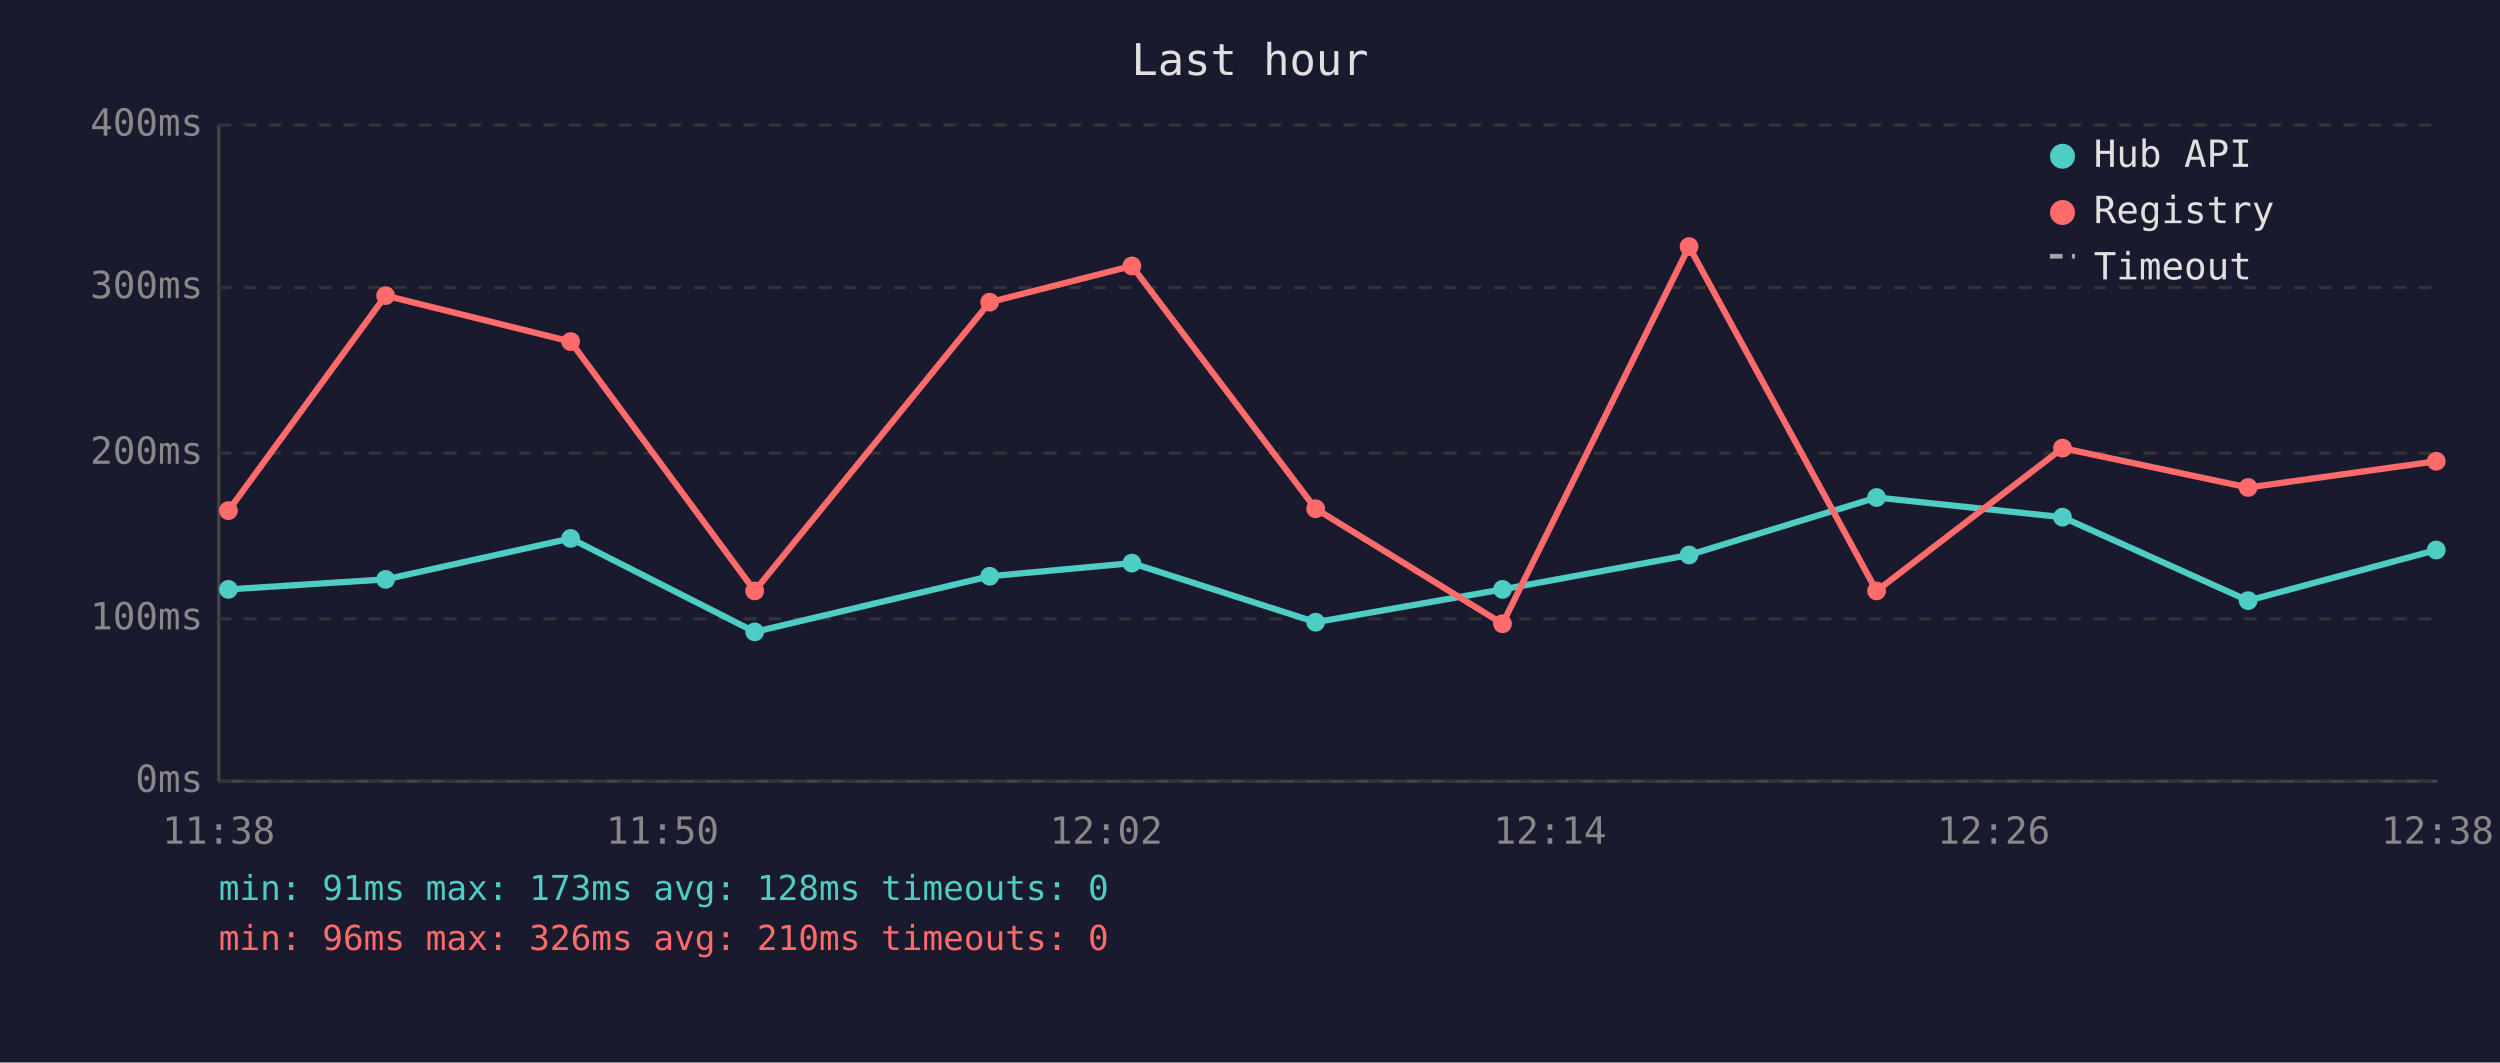
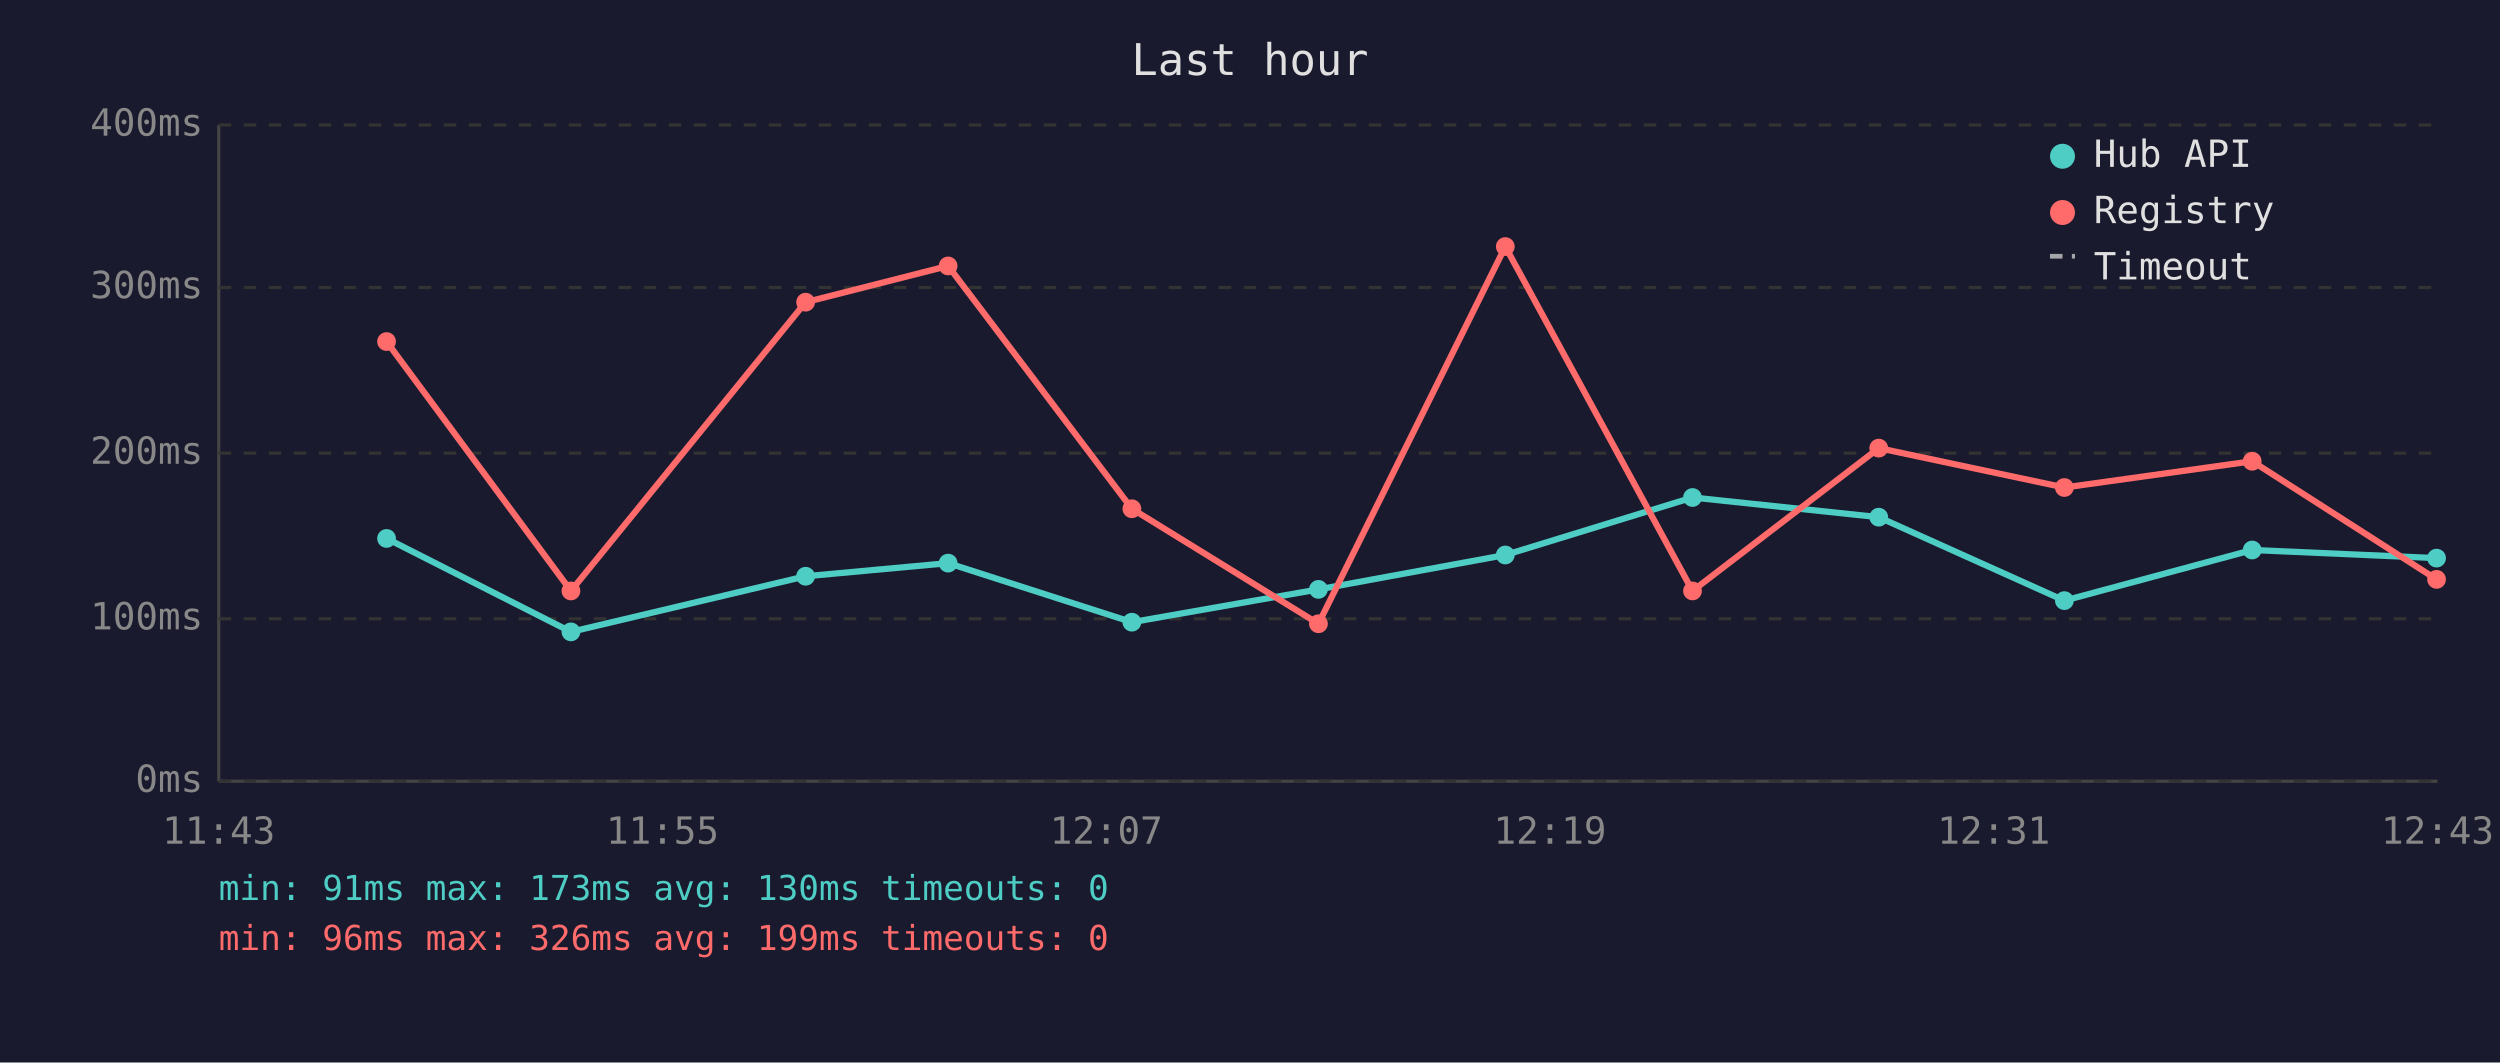
<svg xmlns="http://www.w3.org/2000/svg" viewBox="0 0 800 340" font-family="monospace" font-size="12">
  <rect width="800" height="340" fill="#1a1a2e" />
  <text x="400" y="24" fill="#e0e0e0" font-size="14" text-anchor="middle">Last hour</text>
  <line x1="70" y1="40" x2="70" y2="250" stroke="#444" stroke-width="1" />
  <line x1="70" y1="250" x2="780" y2="250" stroke="#444" stroke-width="1" />
  <line x1="70" y1="250" x2="780" y2="250" stroke="#333" stroke-width="1" stroke-dasharray="4" />
  <text x="65" y="250" fill="#888" text-anchor="end" dominant-baseline="middle">0ms</text>
  <line x1="70" y1="198" x2="780" y2="198" stroke="#333" stroke-width="1" stroke-dasharray="4" />
  <text x="65" y="198" fill="#888" text-anchor="end" dominant-baseline="middle">100ms</text>
  <line x1="70" y1="145" x2="780" y2="145" stroke="#333" stroke-width="1" stroke-dasharray="4" />
  <text x="65" y="145" fill="#888" text-anchor="end" dominant-baseline="middle">200ms</text>
  <line x1="70" y1="92" x2="780" y2="92" stroke="#333" stroke-width="1" stroke-dasharray="4" />
  <text x="65" y="92" fill="#888" text-anchor="end" dominant-baseline="middle">300ms</text>
  <line x1="70" y1="40" x2="780" y2="40" stroke="#333" stroke-width="1" stroke-dasharray="4" />
  <text x="65" y="40" fill="#888" text-anchor="end" dominant-baseline="middle">400ms</text>
-   <text x="70" y="270" fill="#888" text-anchor="middle">11:38</text>
-   <text x="212" y="270" fill="#888" text-anchor="middle">11:50</text>
-   <text x="354" y="270" fill="#888" text-anchor="middle">12:02</text>
-   <text x="496" y="270" fill="#888" text-anchor="middle">12:14</text>
-   <text x="638" y="270" fill="#888" text-anchor="middle">12:26</text>
-   <text x="780" y="270" fill="#888" text-anchor="middle">12:38</text>
-   <polyline points="73.1,188.6 123.4,185.4 182.6,172.3 241.5,202.2 316.7,184.4 362.2,180.2 421.0,199.1 480.8,188.6 540.5,177.6 600.5,159.2 660.0,165.5 719.4,192.2 779.6,176.0" fill="none" stroke="#4ecdc4" stroke-width="2" opacity="1" />
-   <circle cx="73.1" cy="188.6" r="3" fill="#4ecdc4" />
-   <circle cx="123.4" cy="185.4" r="3" fill="#4ecdc4" />
-   <circle cx="182.6" cy="172.3" r="3" fill="#4ecdc4" />
-   <circle cx="241.5" cy="202.2" r="3" fill="#4ecdc4" />
-   <circle cx="316.7" cy="184.4" r="3" fill="#4ecdc4" />
-   <circle cx="362.2" cy="180.2" r="3" fill="#4ecdc4" />
-   <circle cx="421.0" cy="199.1" r="3" fill="#4ecdc4" />
-   <circle cx="480.8" cy="188.6" r="3" fill="#4ecdc4" />
-   <circle cx="540.5" cy="177.6" r="3" fill="#4ecdc4" />
-   <circle cx="600.5" cy="159.2" r="3" fill="#4ecdc4" />
-   <circle cx="660.0" cy="165.5" r="3" fill="#4ecdc4" />
-   <circle cx="719.4" cy="192.2" r="3" fill="#4ecdc4" />
-   <circle cx="779.6" cy="176.0" r="3" fill="#4ecdc4" />
-   <polyline points="73.1,163.4 123.4,94.6 182.6,109.3 241.5,189.1 316.7,96.7 362.2,85.1 421.0,162.8 480.8,199.6 540.5,78.9 600.5,189.1 660.0,143.4 719.4,156.0 779.6,147.6" fill="none" stroke="#ff6b6b" stroke-width="2" opacity="1" />
-   <circle cx="73.1" cy="163.4" r="3" fill="#ff6b6b" />
-   <circle cx="123.4" cy="94.6" r="3" fill="#ff6b6b" />
-   <circle cx="182.6" cy="109.3" r="3" fill="#ff6b6b" />
-   <circle cx="241.5" cy="189.1" r="3" fill="#ff6b6b" />
-   <circle cx="316.7" cy="96.7" r="3" fill="#ff6b6b" />
-   <circle cx="362.2" cy="85.1" r="3" fill="#ff6b6b" />
-   <circle cx="421.0" cy="162.8" r="3" fill="#ff6b6b" />
-   <circle cx="480.8" cy="199.6" r="3" fill="#ff6b6b" />
-   <circle cx="540.5" cy="78.9" r="3" fill="#ff6b6b" />
-   <circle cx="600.5" cy="189.1" r="3" fill="#ff6b6b" />
-   <circle cx="660.0" cy="143.4" r="3" fill="#ff6b6b" />
-   <circle cx="719.4" cy="156.0" r="3" fill="#ff6b6b" />
-   <circle cx="779.6" cy="147.6" r="3" fill="#ff6b6b" />
+   <text x="70" y="270" fill="#888" text-anchor="middle">11:43</text>
+   <text x="212" y="270" fill="#888" text-anchor="middle">11:55</text>
+   <text x="354" y="270" fill="#888" text-anchor="middle">12:07</text>
+   <text x="496" y="270" fill="#888" text-anchor="middle">12:19</text>
+   <text x="638" y="270" fill="#888" text-anchor="middle">12:31</text>
+   <text x="780" y="270" fill="#888" text-anchor="middle">12:43</text>
+   <polyline points="123.7,172.3 182.7,202.2 257.8,184.4 303.4,180.2 362.2,199.1 421.9,188.6 481.7,177.6 541.6,159.2 601.2,165.5 660.6,192.2 720.7,176.0 779.7,178.6" fill="none" stroke="#4ecdc4" stroke-width="2" opacity="1" />
+   <circle cx="123.7" cy="172.3" r="3" fill="#4ecdc4" />
+   <circle cx="182.7" cy="202.2" r="3" fill="#4ecdc4" />
+   <circle cx="257.8" cy="184.4" r="3" fill="#4ecdc4" />
+   <circle cx="303.4" cy="180.2" r="3" fill="#4ecdc4" />
+   <circle cx="362.2" cy="199.1" r="3" fill="#4ecdc4" />
+   <circle cx="421.9" cy="188.6" r="3" fill="#4ecdc4" />
+   <circle cx="481.7" cy="177.6" r="3" fill="#4ecdc4" />
+   <circle cx="541.6" cy="159.2" r="3" fill="#4ecdc4" />
+   <circle cx="601.2" cy="165.5" r="3" fill="#4ecdc4" />
+   <circle cx="660.6" cy="192.2" r="3" fill="#4ecdc4" />
+   <circle cx="720.7" cy="176.0" r="3" fill="#4ecdc4" />
+   <circle cx="779.7" cy="178.6" r="3" fill="#4ecdc4" />
+   <polyline points="123.7,109.3 182.7,189.1 257.8,96.7 303.4,85.1 362.2,162.8 421.9,199.6 481.7,78.9 541.6,189.1 601.2,143.4 660.6,156.0 720.7,147.6 779.7,185.4" fill="none" stroke="#ff6b6b" stroke-width="2" opacity="1" />
+   <circle cx="123.7" cy="109.3" r="3" fill="#ff6b6b" />
+   <circle cx="182.7" cy="189.1" r="3" fill="#ff6b6b" />
+   <circle cx="257.8" cy="96.7" r="3" fill="#ff6b6b" />
+   <circle cx="303.4" cy="85.1" r="3" fill="#ff6b6b" />
+   <circle cx="362.2" cy="162.8" r="3" fill="#ff6b6b" />
+   <circle cx="421.9" cy="199.6" r="3" fill="#ff6b6b" />
+   <circle cx="481.7" cy="78.9" r="3" fill="#ff6b6b" />
+   <circle cx="541.6" cy="189.1" r="3" fill="#ff6b6b" />
+   <circle cx="601.2" cy="143.4" r="3" fill="#ff6b6b" />
+   <circle cx="660.6" cy="156.0" r="3" fill="#ff6b6b" />
+   <circle cx="720.7" cy="147.6" r="3" fill="#ff6b6b" />
+   <circle cx="779.7" cy="185.4" r="3" fill="#ff6b6b" />
  <circle cx="660" cy="50" r="4" fill="#4ecdc4" />
  <text x="670" y="50" fill="#e0e0e0" dominant-baseline="middle">Hub API</text>
  <circle cx="660" cy="68" r="4" fill="#ff6b6b" />
  <text x="670" y="68" fill="#e0e0e0" dominant-baseline="middle">Registry</text>
  <line x1="656" y1="82" x2="664" y2="82" stroke="#e0e0e0" stroke-width="1.5" stroke-dasharray="4,3" opacity="0.7" />
  <text x="670" y="86" fill="#e0e0e0" dominant-baseline="middle">Timeout</text>
-   <text x="70" y="288" fill="#4ecdc4" font-size="11">min: 91ms  max: 173ms  avg: 128ms  timeouts: 0</text>
-   <text x="70" y="304" fill="#ff6b6b" font-size="11">min: 96ms  max: 326ms  avg: 210ms  timeouts: 0</text>
+   <text x="70" y="288" fill="#4ecdc4" font-size="11">min: 91ms  max: 173ms  avg: 130ms  timeouts: 0</text>
+   <text x="70" y="304" fill="#ff6b6b" font-size="11">min: 96ms  max: 326ms  avg: 199ms  timeouts: 0</text>
</svg>
